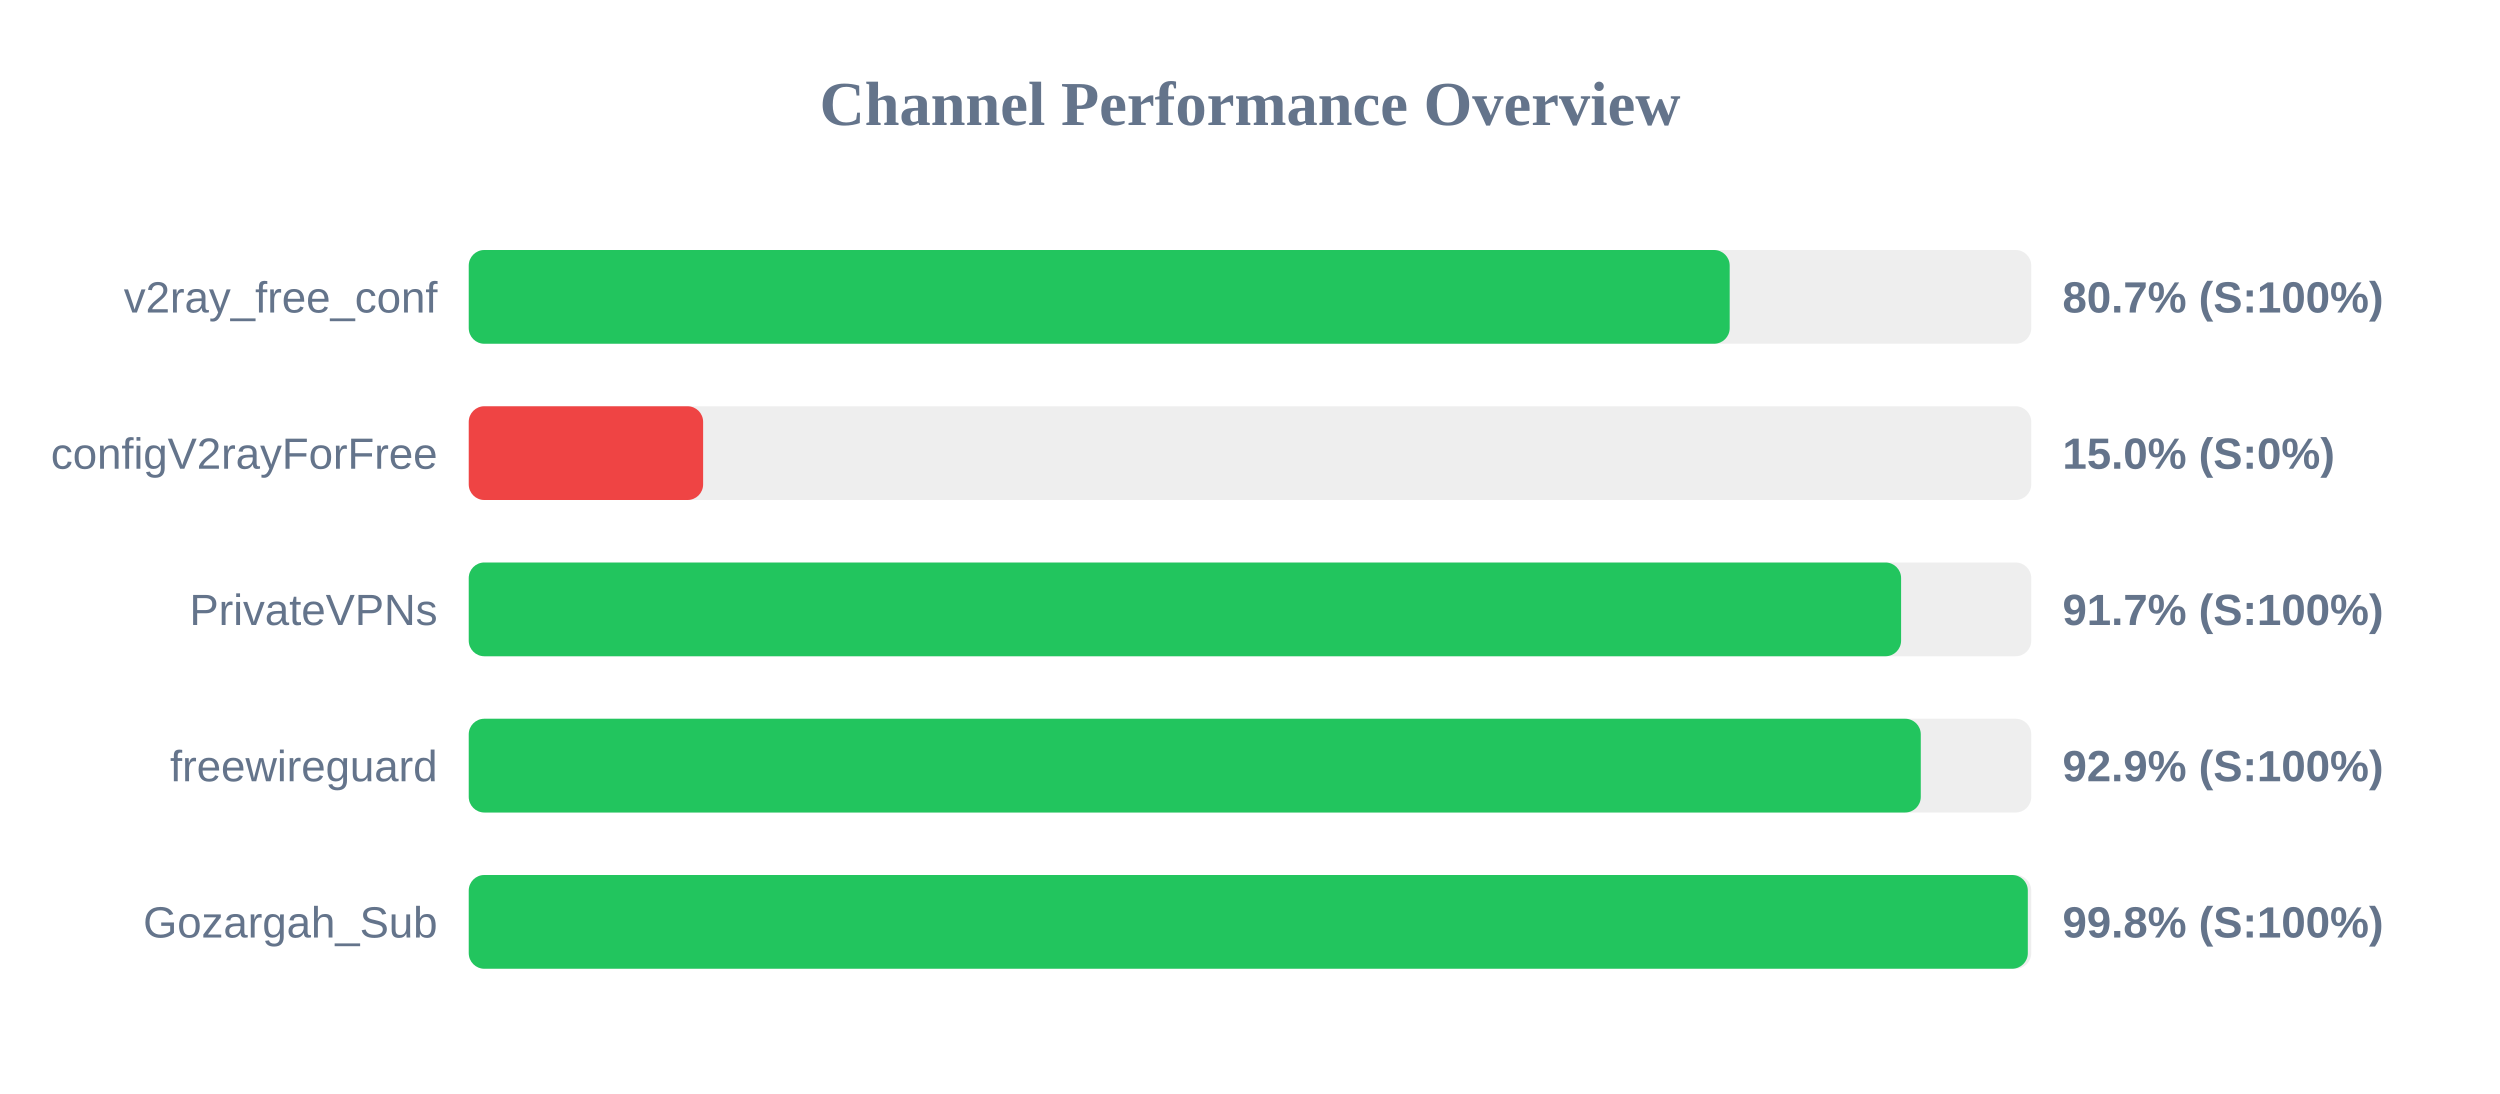
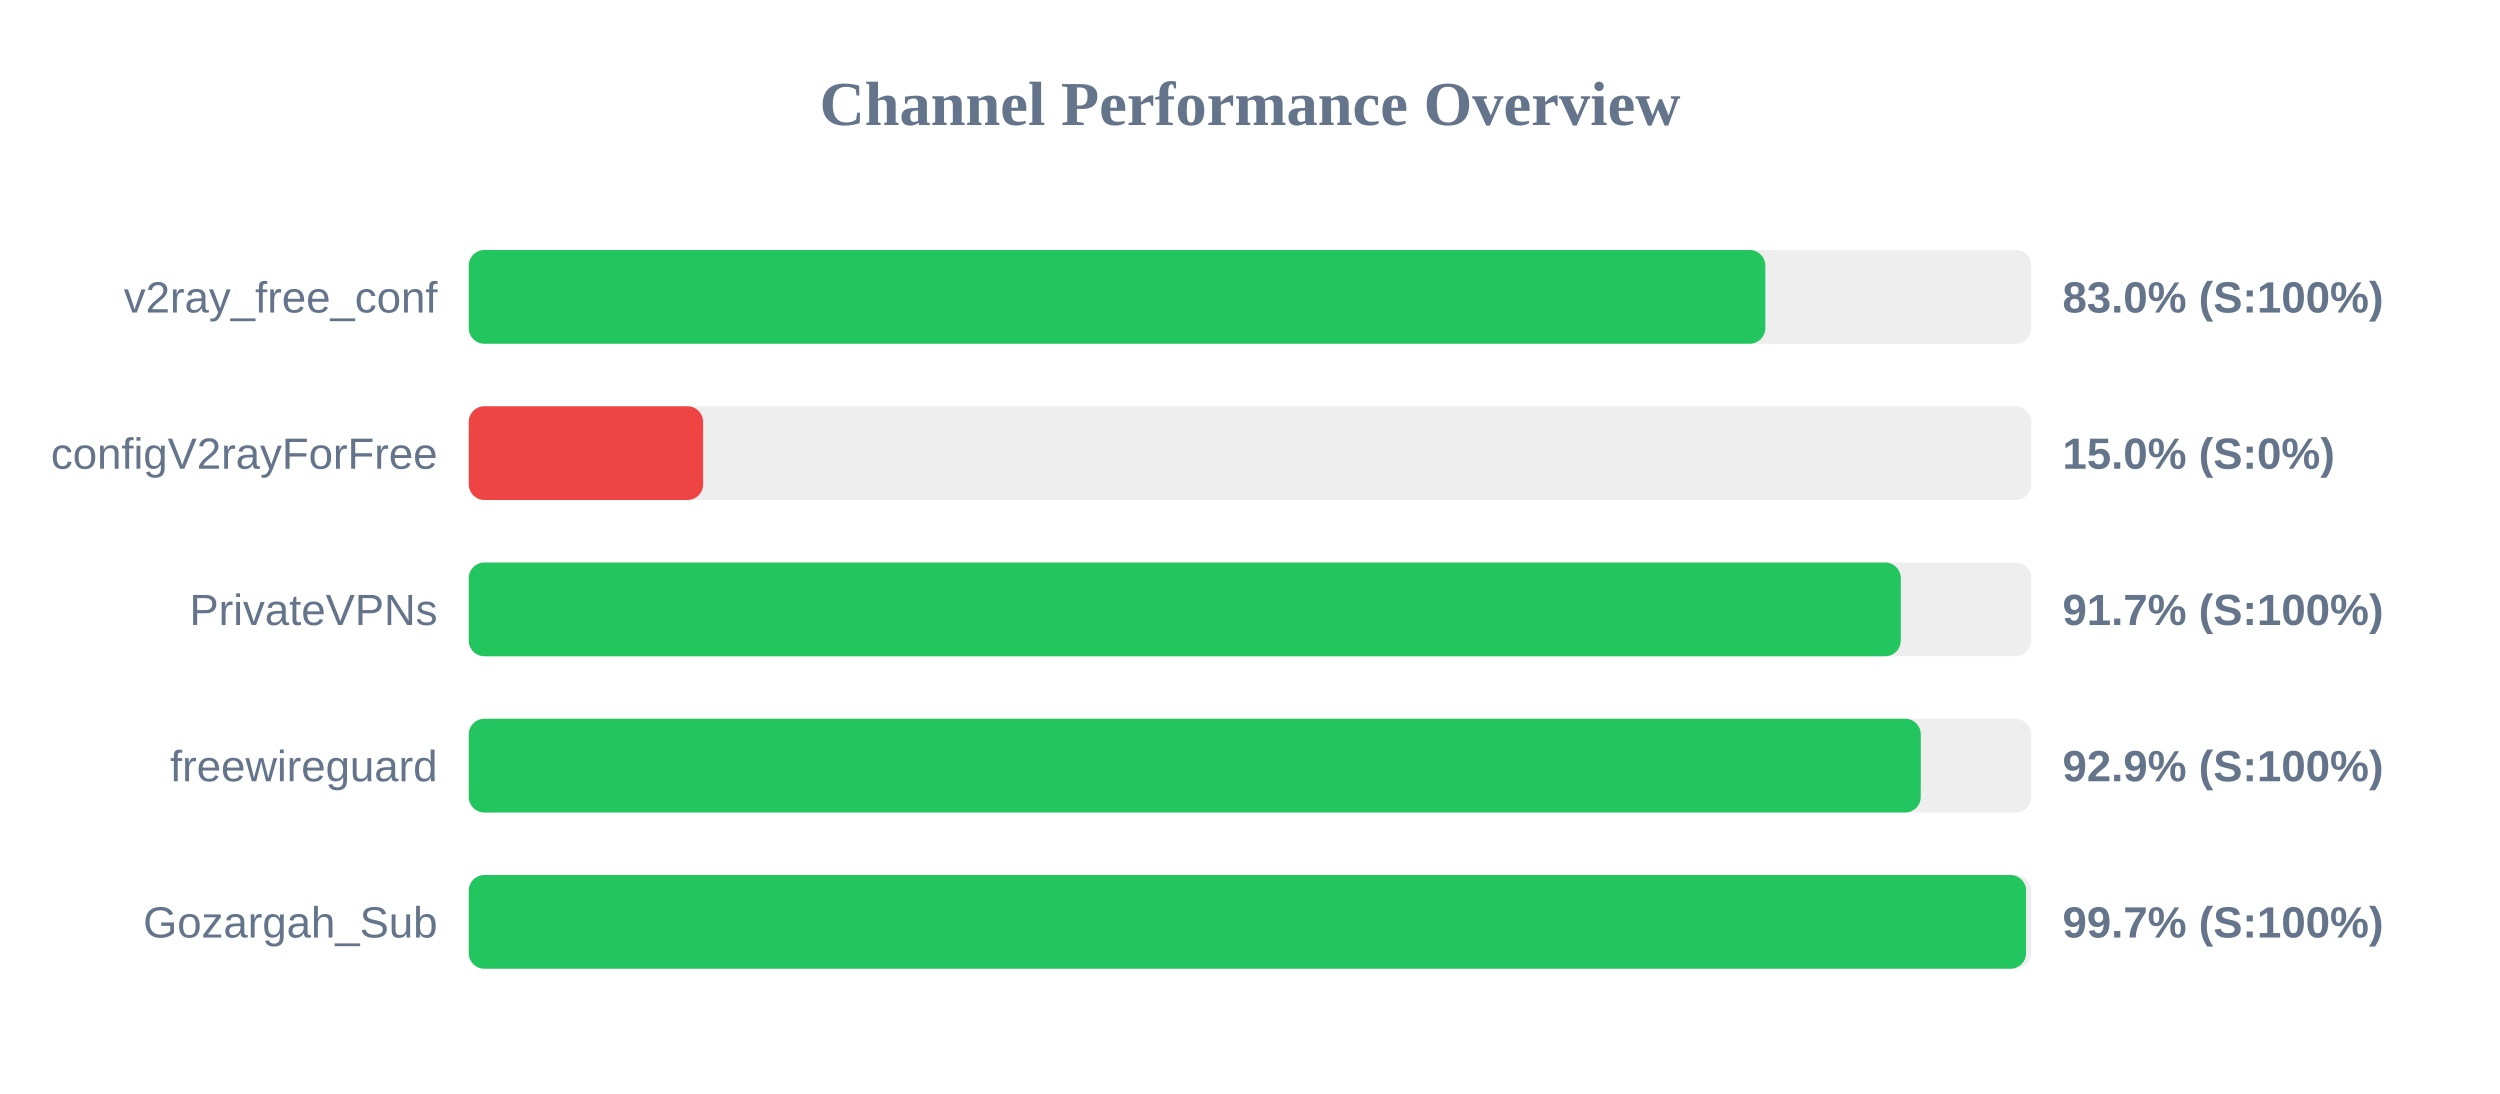
<svg xmlns="http://www.w3.org/2000/svg" width="800" height="350" version="1.1">
  <style>
        .row { font: 14px Arial; fill: #64748b; }
        .score { font: bold 14px Arial; fill: #64748b; }
    </style>
  <text x="400" y="40" text-anchor="middle" font-size="20px" font-weight="bold" fill="#64748b">Channel Performance Overview</text>
  <rect x="150" y="80" width="500" height="30" fill="#eee" rx="5" />
-   <rect x="150" y="80" width="403.5" height="30" fill="#22c55e" rx="5" />
+   <rect x="150" y="80" width="414.9" height="30" fill="#22c55e" rx="5" />
  <text x="140" y="100" text-anchor="end" class="row">v2ray_free_conf</text>
-   <text x="660" y="100" text-anchor="start" class="score">80.7% (S:100%)</text>
+   <text x="660" y="100" text-anchor="start" class="score">83.0% (S:100%)</text>
  <rect x="150" y="130" width="500" height="30" fill="#eee" rx="5" />
  <rect x="150" y="130" width="75.0" height="30" fill="#ef4444" rx="5" />
  <text x="140" y="150" text-anchor="end" class="row">configV2rayForFree</text>
  <text x="660" y="150" text-anchor="start" class="score">15.0% (S:0%)</text>
  <rect x="150" y="180" width="500" height="30" fill="#eee" rx="5" />
-   <rect x="150" y="180" width="458.35" height="30" fill="#22c55e" rx="5" />
+   <rect x="150" y="180" width="458.25" height="30" fill="#22c55e" rx="5" />
  <text x="140" y="200" text-anchor="end" class="row">PrivateVPNs</text>
  <text x="660" y="200" text-anchor="start" class="score">91.7% (S:100%)</text>
  <rect x="150" y="230" width="500" height="30" fill="#eee" rx="5" />
  <rect x="150" y="230" width="464.65" height="30" fill="#22c55e" rx="5" />
  <text x="140" y="250" text-anchor="end" class="row">freewireguard</text>
  <text x="660" y="250" text-anchor="start" class="score">92.9% (S:100%)</text>
  <rect x="150" y="280" width="500" height="30" fill="#eee" rx="5" />
-   <rect x="150" y="280" width="498.9" height="30" fill="#22c55e" rx="5" />
+   <rect x="150" y="280" width="498.35" height="30" fill="#22c55e" rx="5" />
  <text x="140" y="300" text-anchor="end" class="row">Gozargah_Sub</text>
-   <text x="660" y="300" text-anchor="start" class="score">99.8% (S:100%)</text>
+   <text x="660" y="300" text-anchor="start" class="score">99.7% (S:100%)</text>
</svg>
